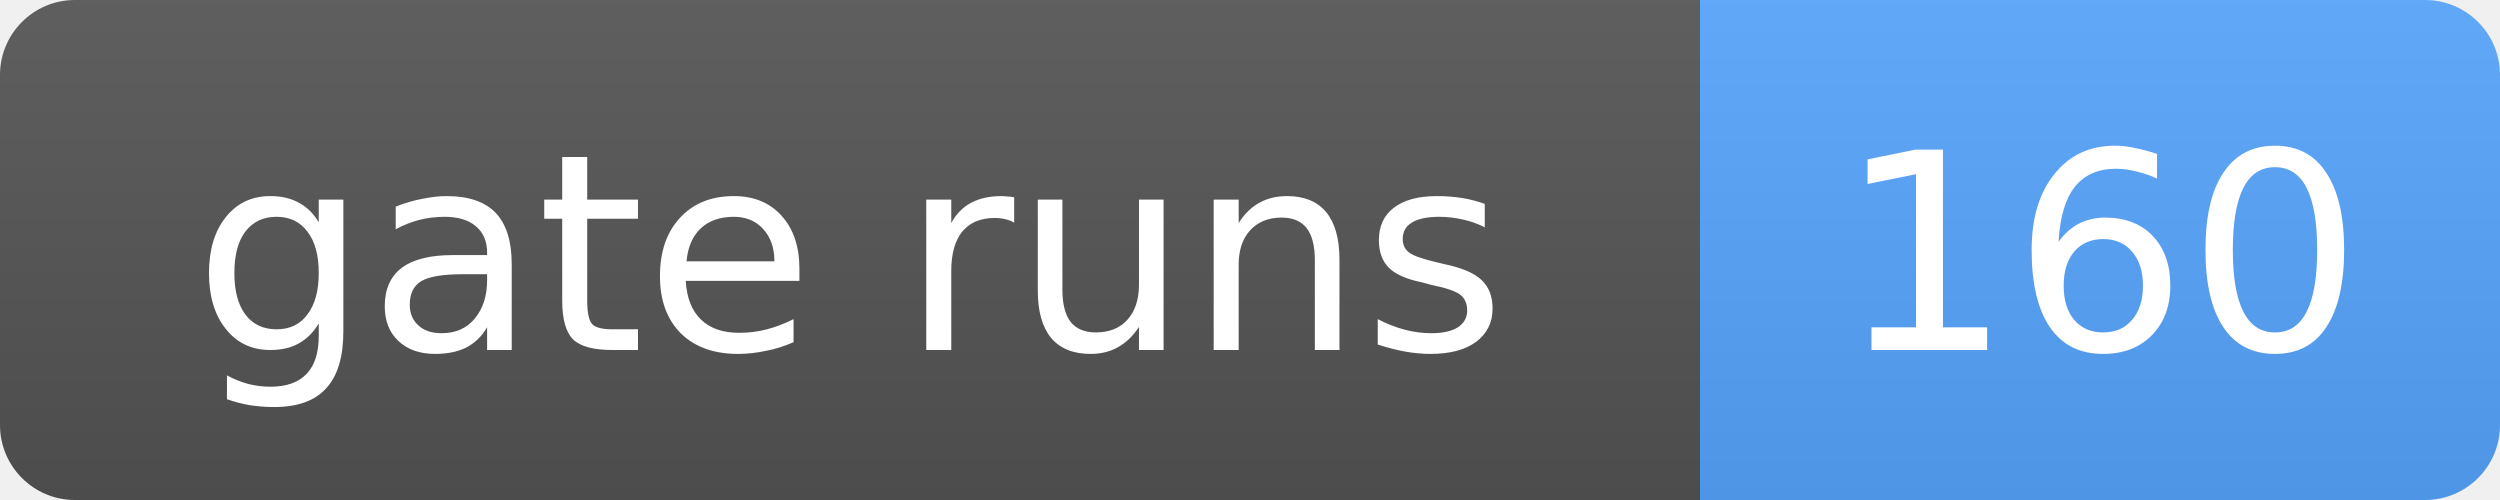
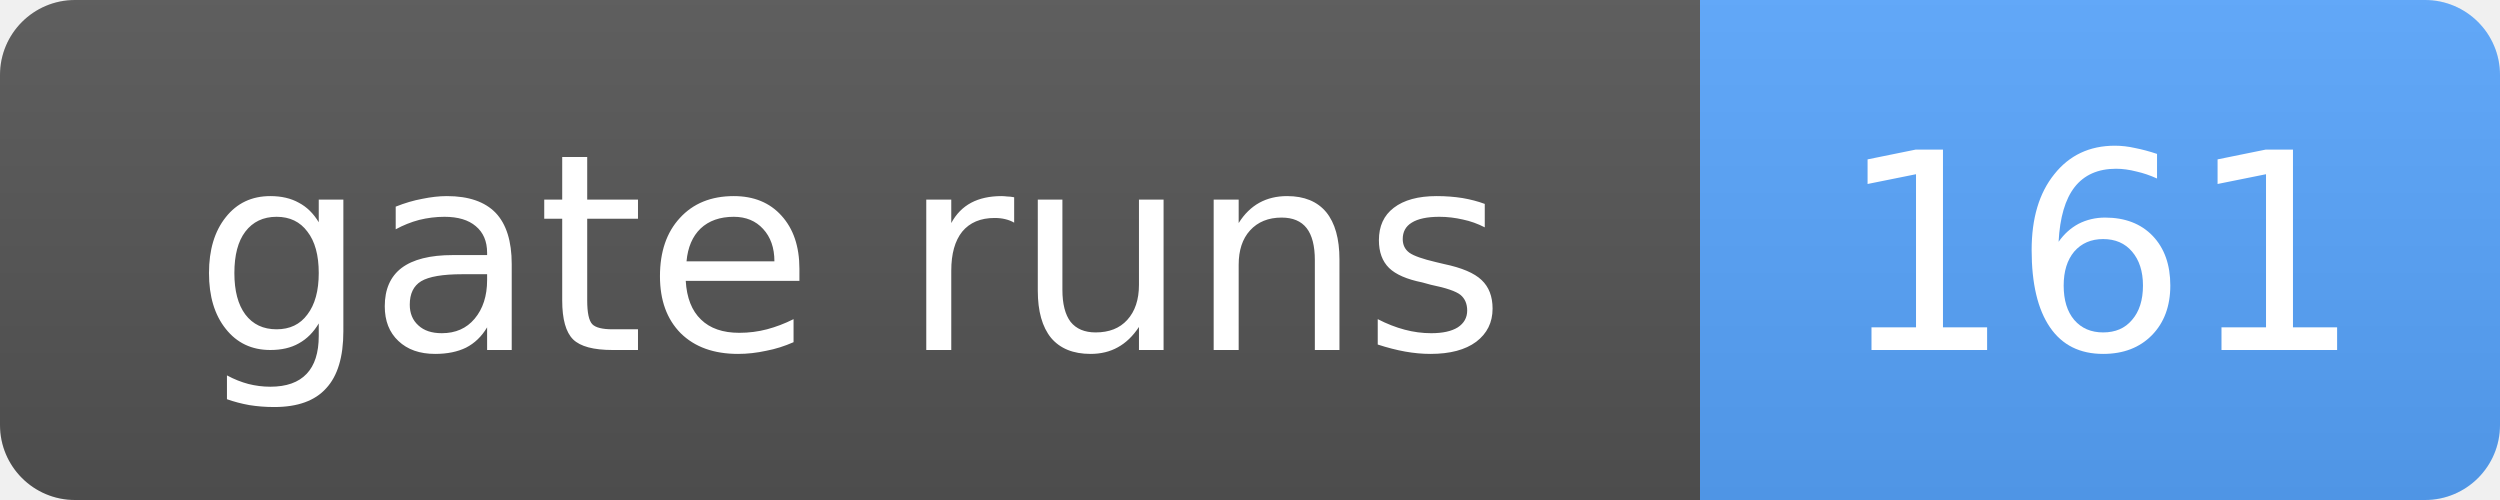
- <svg xmlns="http://www.w3.org/2000/svg" width="100" height="20" role="img" aria-label="gate runs: 160">
+ <svg xmlns="http://www.w3.org/2000/svg" width="100" height="20" role="img" aria-label="gate runs: 161">
  <linearGradient id="s" x2="0" y2="100%">
    <stop offset="0" stop-color="#bbb" stop-opacity=".1" />
    <stop offset="1" stop-opacity=".1" />
  </linearGradient>
  <clipPath id="r">
    <rect width="100" height="20" rx="3" fill="#fff" />
  </clipPath>
  <g clip-path="url(#r)">
    <rect width="68" height="20" fill="#555" />
    <rect x="68" width="32" height="20" fill="#58a6ff" />
    <rect width="100" height="20" fill="url(#s)" />
  </g>
  <g fill="#fff" text-anchor="middle" font-family="Verdana,Geneva,DejaVu Sans,sans-serif" font-size="11">
    <text x="34.0" y="14">gate runs</text>
-     <text x="84.0" y="14">160</text>
+     <text x="84.0" y="14">161</text>
  </g>
</svg>
